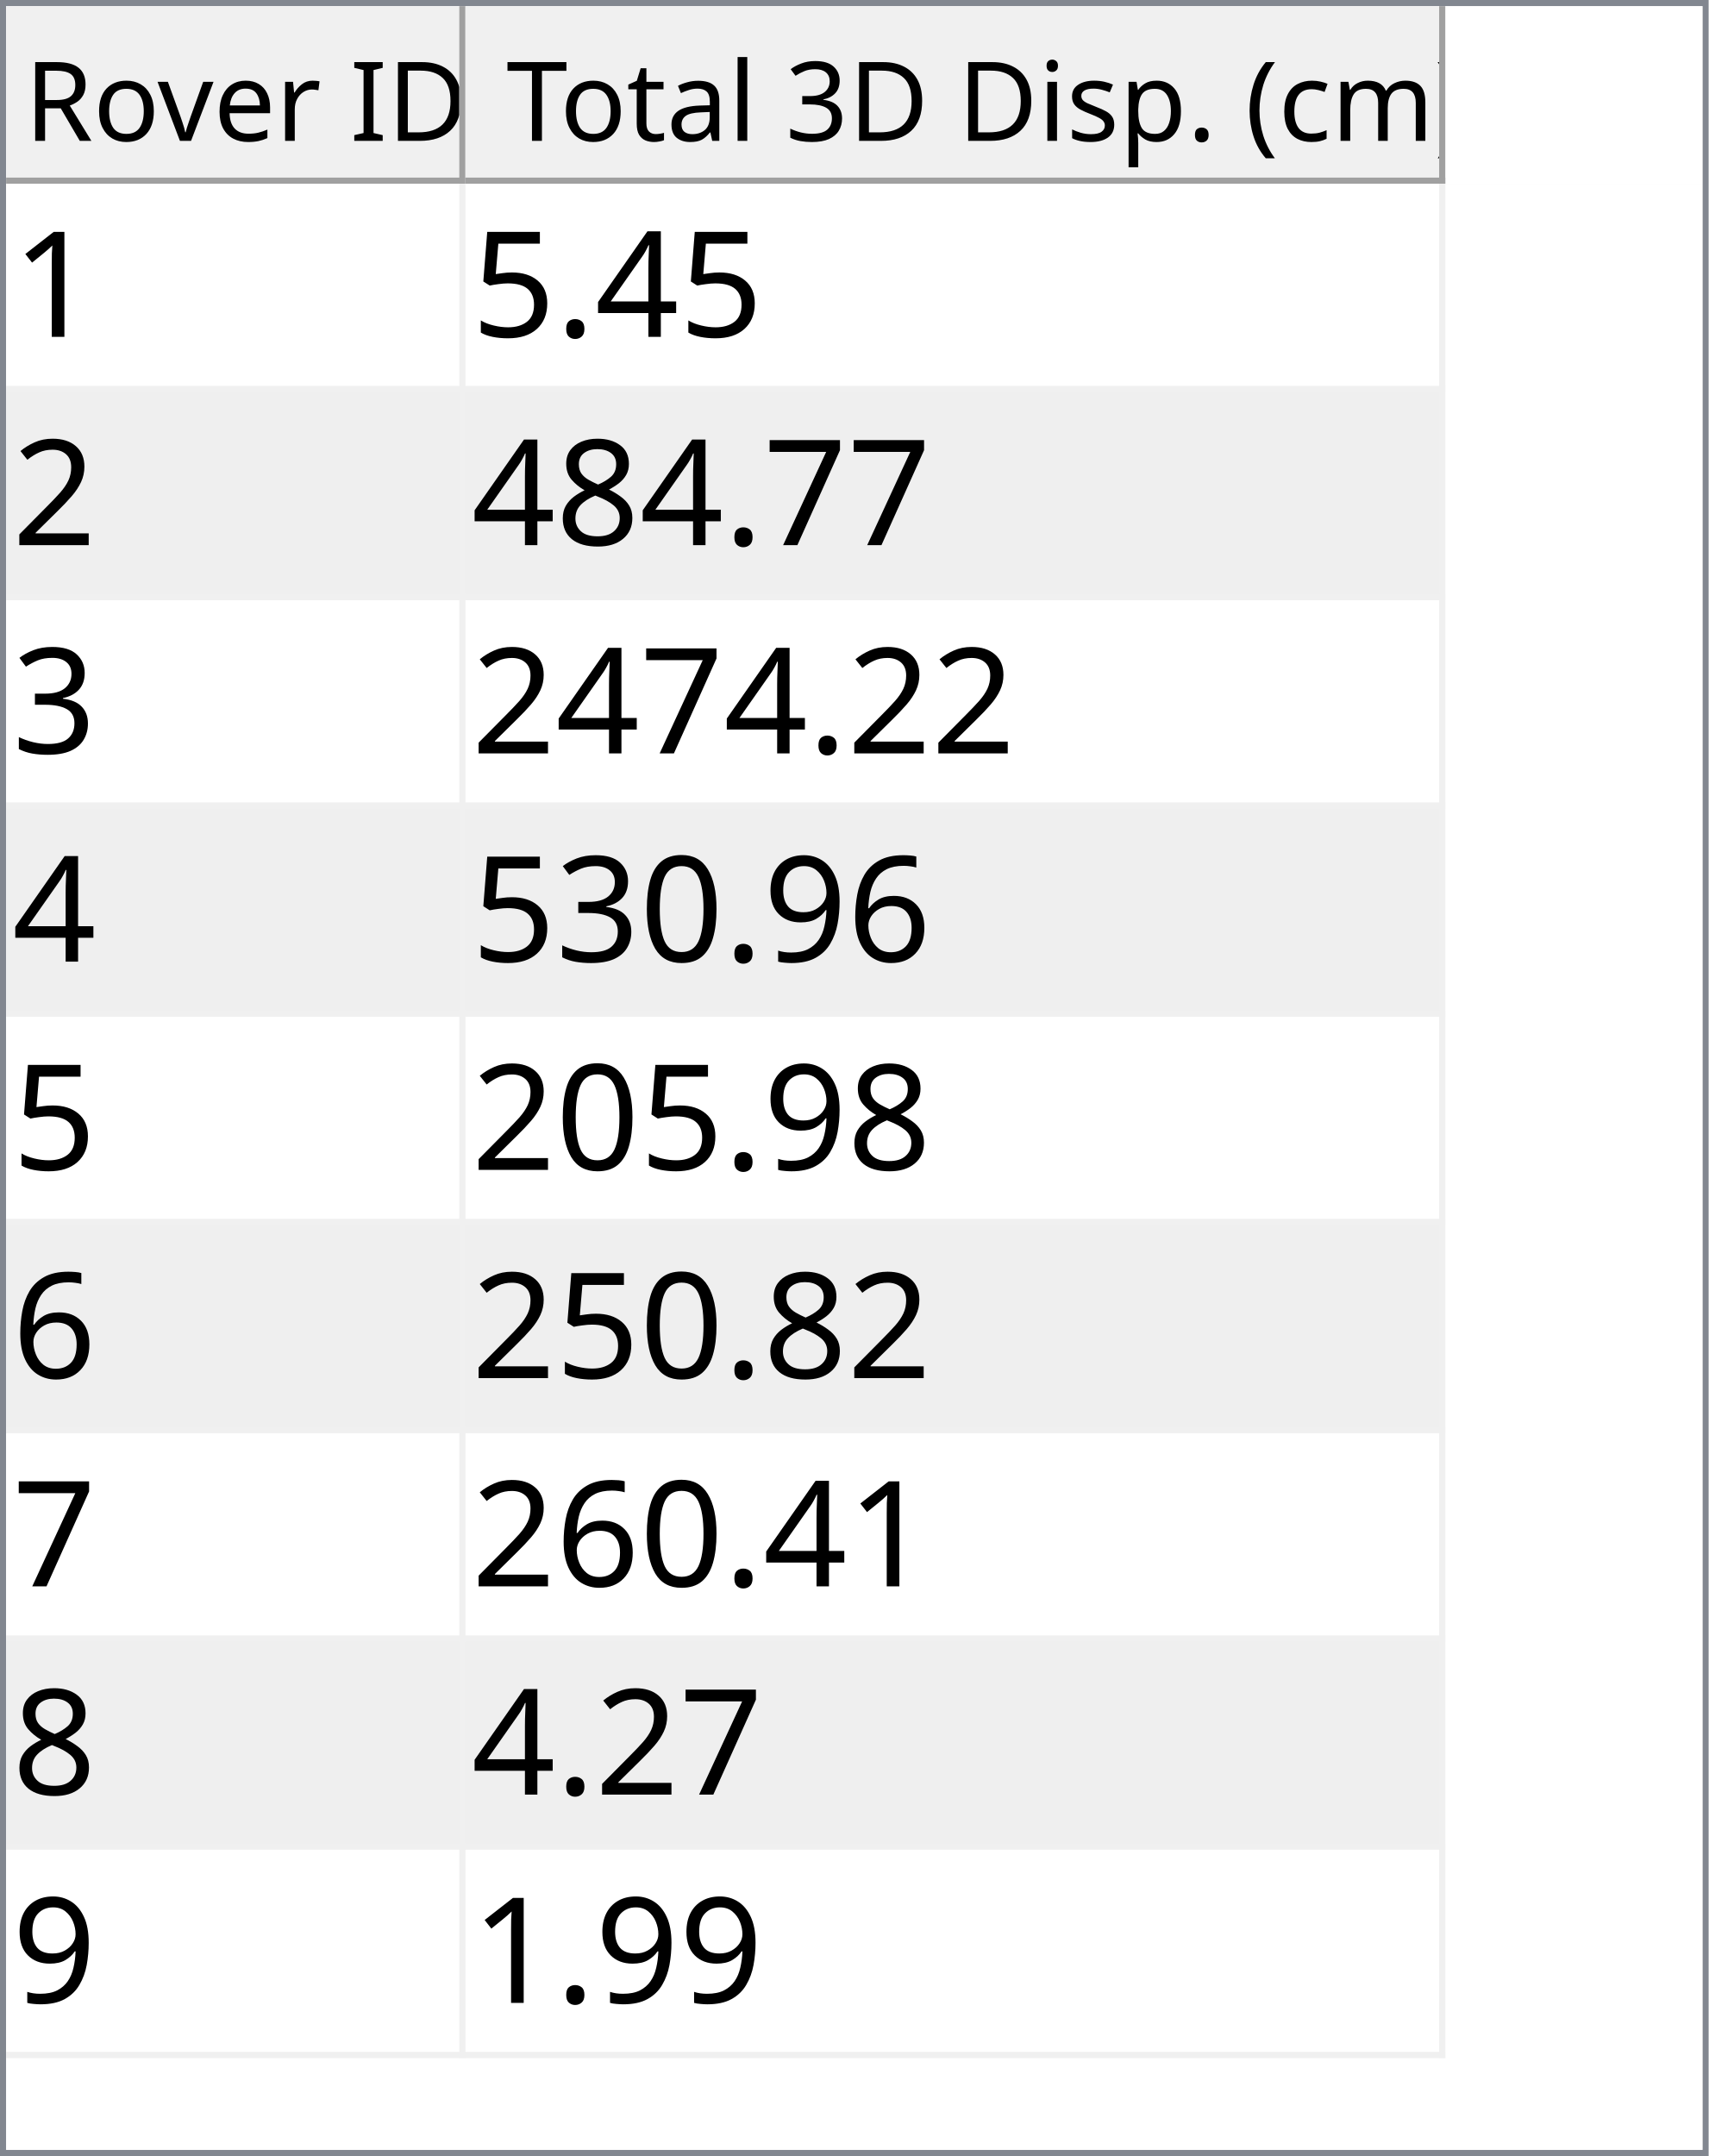
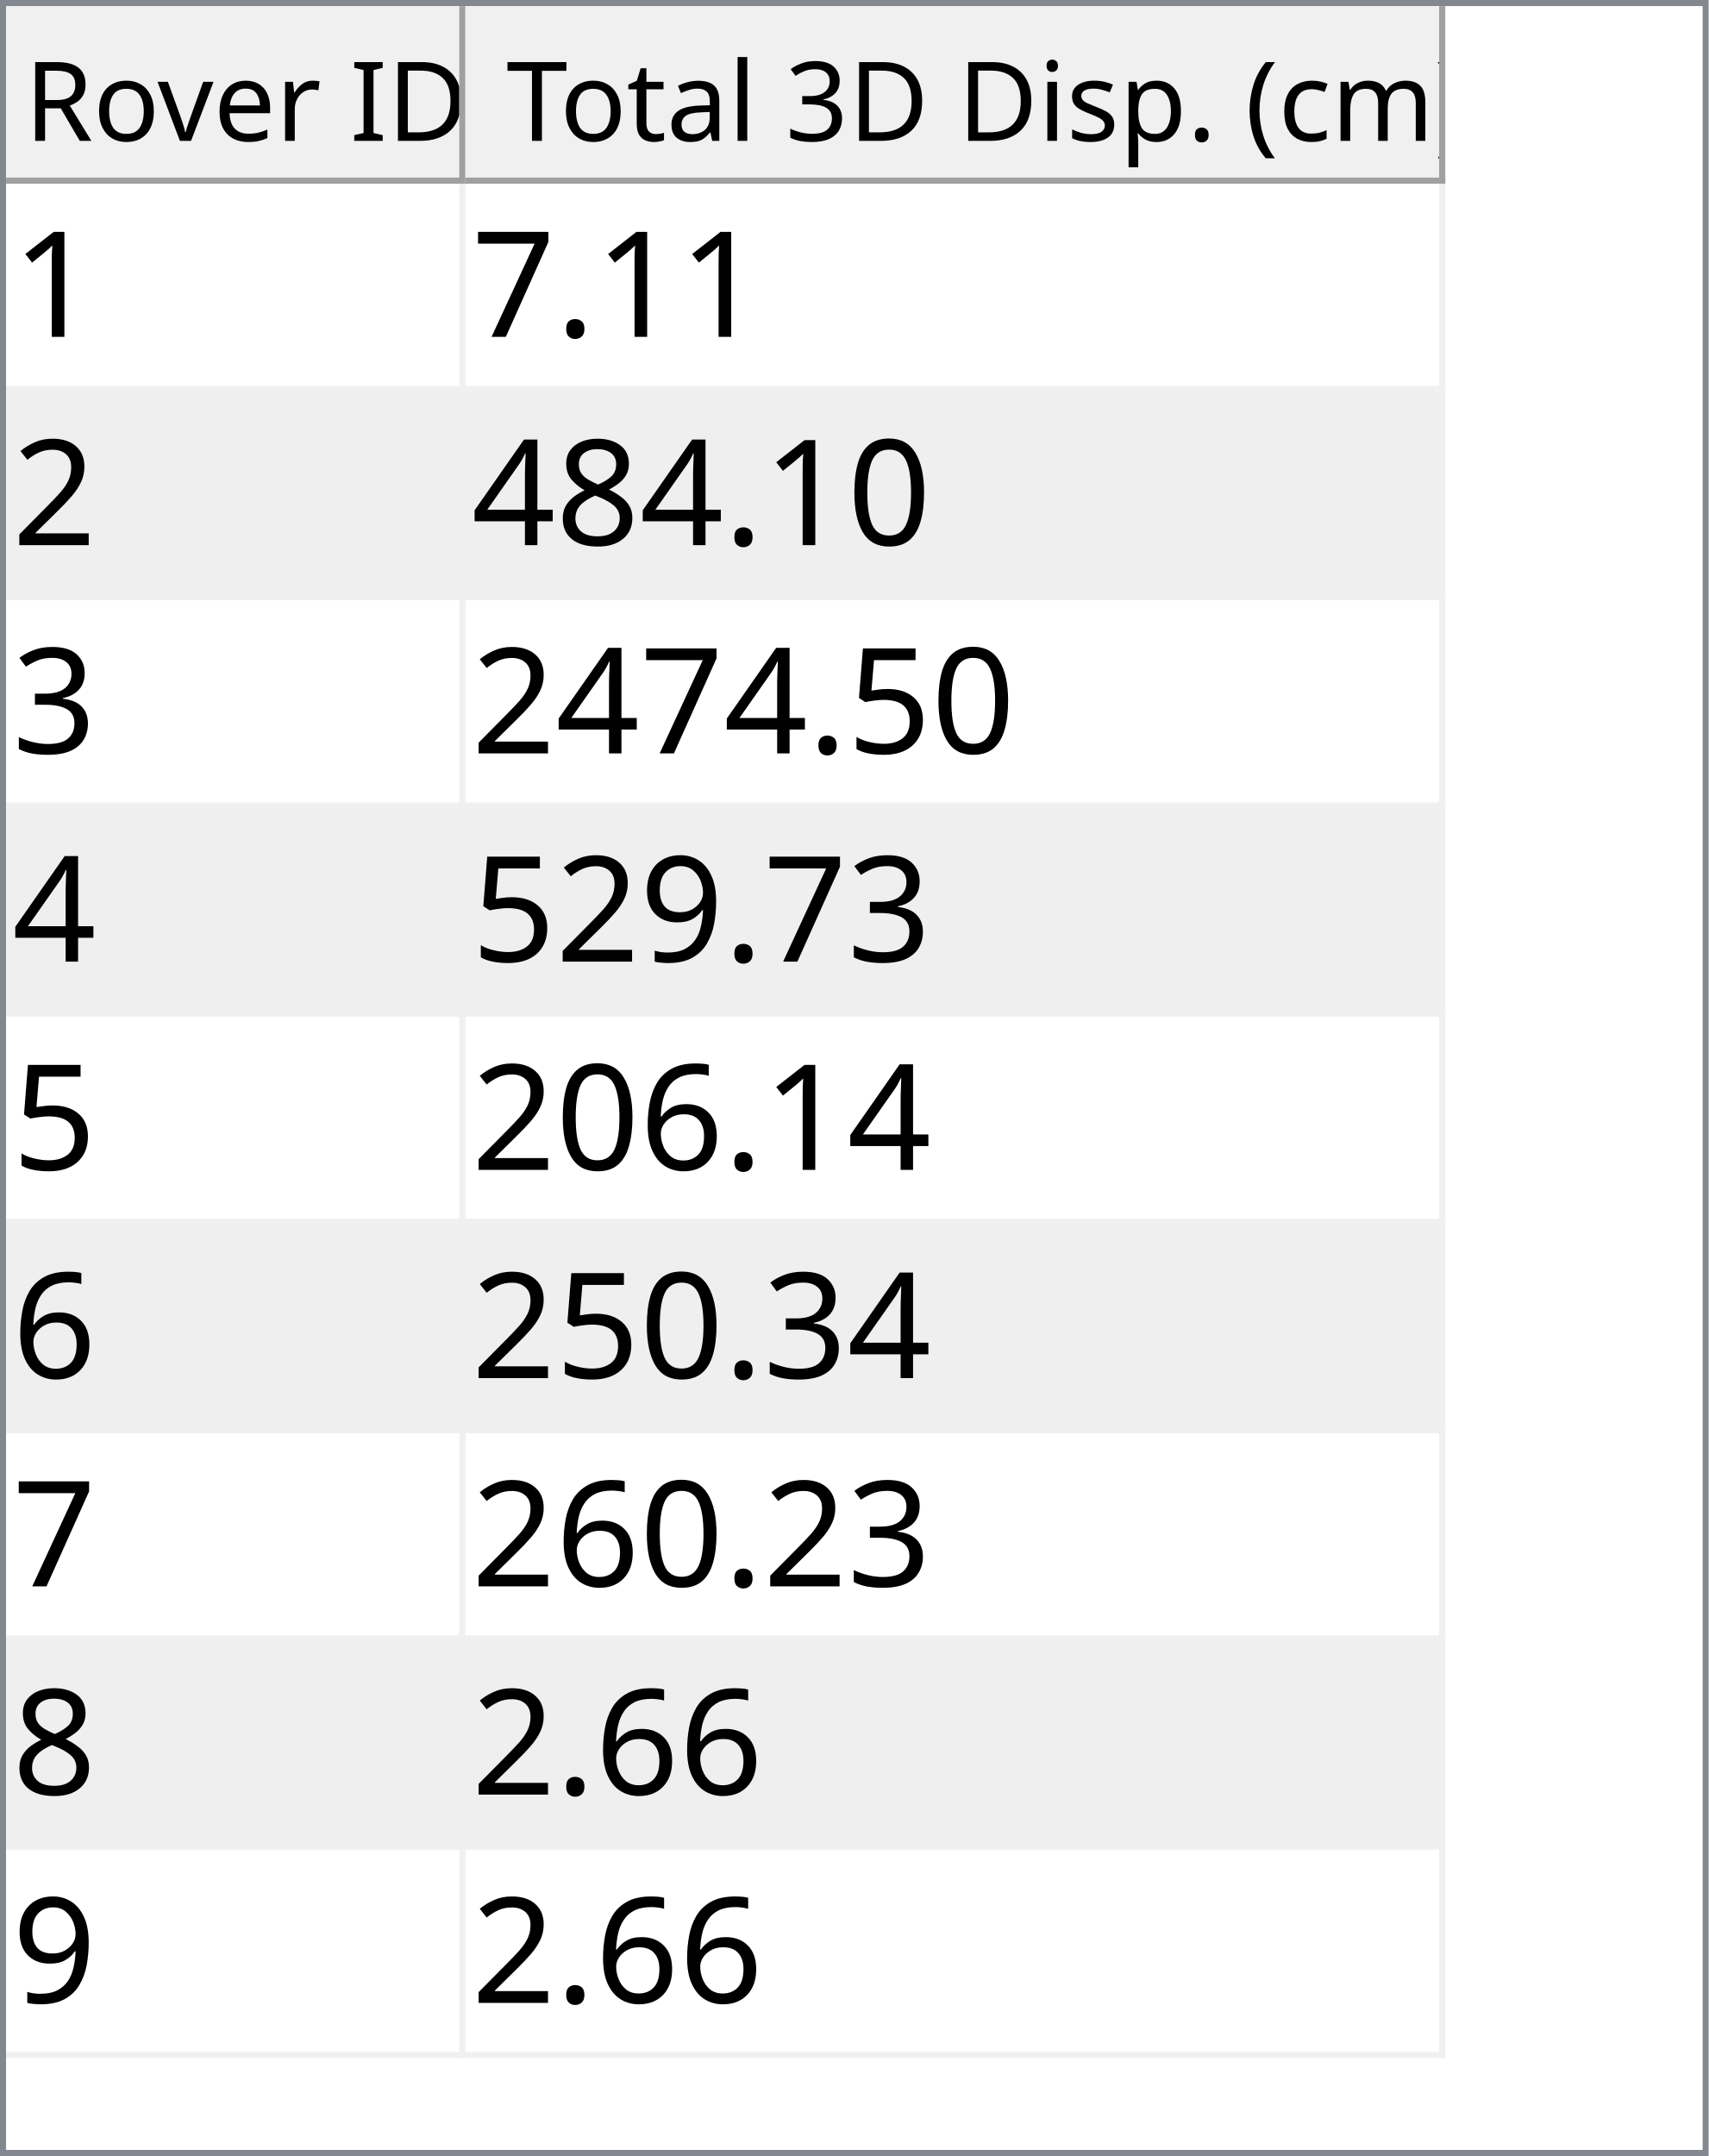
<svg xmlns="http://www.w3.org/2000/svg" style="fill-opacity:1; color-rendering:auto; color-interpolation:auto; text-rendering:auto; stroke:black; stroke-linecap:square; stroke-miterlimit:10; shape-rendering:auto; stroke-opacity:1; fill:black; stroke-dasharray:none; font-weight:normal; stroke-width:1; font-family:'Dialog'; font-style:normal; stroke-linejoin:miter; font-size:12px; stroke-dashoffset:0; image-rendering:auto;" width="279" height="352">
  <defs id="genericDefs" />
  <g>
    <defs id="defs1">
      <clipPath clipPathUnits="userSpaceOnUse" id="clipPath1">
        <path d="M0 0 L279 0 L279 352 L0 352 L0 0 Z" />
      </clipPath>
      <clipPath clipPathUnits="userSpaceOnUse" id="clipPath2">
        <path d="M0 0 L0 352 L279 352 L279 0 Z" />
      </clipPath>
      <clipPath clipPathUnits="userSpaceOnUse" id="clipPath3">
        <path d="M0 0 L0 29 L277 29 L277 0 Z" />
      </clipPath>
      <clipPath clipPathUnits="userSpaceOnUse" id="clipPath4">
        <path d="M0 0 L0 29 L75 29 L75 0 Z" />
      </clipPath>
      <clipPath clipPathUnits="userSpaceOnUse" id="clipPath5">
        <path d="M1 1 L1 28 L74 28 L74 1 Z" />
      </clipPath>
      <clipPath clipPathUnits="userSpaceOnUse" id="clipPath6">
        <path d="M0 0 L0 27 L73 27 L73 0 Z" />
      </clipPath>
      <clipPath clipPathUnits="userSpaceOnUse" id="clipPath7">
        <path d="M-0.5 -0.5 L-0.5 28.5 L74.5 28.5 L74.5 -0.5 Z" />
      </clipPath>
      <clipPath clipPathUnits="userSpaceOnUse" id="clipPath8">
        <path d="M0 0 L0 29 L160 29 L160 0 Z" />
      </clipPath>
      <clipPath clipPathUnits="userSpaceOnUse" id="clipPath9">
        <path d="M1 1 L1 28 L159 28 L159 1 Z" />
      </clipPath>
      <clipPath clipPathUnits="userSpaceOnUse" id="clipPath10">
        <path d="M0 0 L0 27 L158 27 L158 0 Z" />
      </clipPath>
      <clipPath clipPathUnits="userSpaceOnUse" id="clipPath11">
        <path d="M-0.5 -0.5 L-0.5 28.5 L159.5 28.5 L159.5 -0.5 Z" />
      </clipPath>
      <clipPath clipPathUnits="userSpaceOnUse" id="clipPath12">
        <path d="M0 0 L0 321 L277 321 L277 0 Z" />
      </clipPath>
      <clipPath clipPathUnits="userSpaceOnUse" id="clipPath13">
        <path d="M0 0 L0 306 L235 306 L235 0 Z" />
      </clipPath>
      <clipPath clipPathUnits="userSpaceOnUse" id="clipPath14">
        <path d="M-0.5 -0.5 L-0.5 305.5 L234.5 305.5 L234.5 -0.5 Z" />
      </clipPath>
      <clipPath clipPathUnits="userSpaceOnUse" id="clipPath15">
        <path d="M0 0 L0 33 L74 33 L74 0 Z" />
      </clipPath>
      <clipPath clipPathUnits="userSpaceOnUse" id="clipPath16">
        <path d="M0 0 L0 33 L159 33 L159 0 Z" />
      </clipPath>
      <font horiz-adv-x="64.551" id="font1">
        <font-face ascent="107.91" descent="25.098" units-per-em="100" style="font-style:normal; font-family:Segoe UI; font-weight:normal;" />
        <missing-glyph horiz-adv-x="64.551" d="M8.109 0 L8.109 68.266 L56.453 68.266 L56.453 0 L8.109 0 ZM15.328 7.234 L49.219 7.234 L49.219 61.031 L15.328 61.031 L15.328 7.234 Z" />
        <glyph unicode="D" horiz-adv-x="70.117" d="M9.188 0 L9.188 70.016 L28.516 70.016 Q65.531 70.016 65.531 35.891 Q65.531 19.672 55.25 9.836 Q44.969 0 27.734 0 L9.188 0 ZM17.391 62.594 L17.391 7.422 L27.828 7.422 Q41.609 7.422 49.273 14.797 Q56.938 22.172 56.938 35.688 Q56.938 62.594 28.328 62.594 L17.391 62.594 Z" />
        <glyph unicode="I" horiz-adv-x="26.611" d="M17.391 0 L9.188 0 L9.188 70.016 L17.391 70.016 L17.391 0 Z" />
        <glyph unicode=" " horiz-adv-x="27.393" d="" />
        <glyph unicode="r" horiz-adv-x="34.766" d="M34.188 41.891 Q32.078 43.5 28.125 43.5 Q23 43.5 19.555 38.672 Q16.109 33.844 16.109 25.484 L16.109 0 L8.109 0 L8.109 50 L16.109 50 L16.109 39.703 L16.312 39.703 Q18.016 44.969 21.531 47.922 Q25.047 50.875 29.391 50.875 Q32.516 50.875 34.188 50.203 L34.188 41.891 Z" />
        <glyph unicode="e" horiz-adv-x="52.295" d="M48.297 23 L12.984 23 Q13.188 14.656 17.484 10.109 Q21.781 5.562 29.297 5.562 Q37.75 5.562 44.828 11.141 L44.828 3.609 Q38.234 -1.172 27.391 -1.172 Q16.797 -1.172 10.742 5.641 Q4.688 12.453 4.688 24.812 Q4.688 36.469 11.305 43.82 Q17.922 51.172 27.734 51.172 Q37.547 51.172 42.922 44.828 Q48.297 38.484 48.297 27.203 L48.297 23 ZM40.094 29.781 Q40.047 36.719 36.75 40.578 Q33.453 44.438 27.594 44.438 Q21.922 44.438 17.969 40.383 Q14.016 36.328 13.094 29.781 L40.094 29.781 Z" />
        <glyph unicode="v" horiz-adv-x="47.9" d="M47.406 50 L27.484 0 L19.625 0 L0.688 50 L9.469 50 L22.172 13.672 Q23.578 9.672 23.922 6.688 L24.125 6.688 Q24.609 10.453 25.688 13.484 L38.969 50 L47.406 50 Z" />
        <glyph unicode="o" horiz-adv-x="58.594" d="M29 -1.172 Q17.922 -1.172 11.305 5.836 Q4.688 12.844 4.688 24.422 Q4.688 37.016 11.57 44.094 Q18.453 51.172 30.172 51.172 Q41.359 51.172 47.633 44.289 Q53.906 37.406 53.906 25.203 Q53.906 13.234 47.141 6.031 Q40.375 -1.172 29 -1.172 ZM29.594 44.438 Q21.875 44.438 17.383 39.188 Q12.891 33.938 12.891 24.703 Q12.891 15.828 17.43 10.695 Q21.969 5.562 29.594 5.562 Q37.359 5.562 41.531 10.594 Q45.703 15.625 45.703 24.906 Q45.703 34.281 41.531 39.359 Q37.359 44.438 29.594 44.438 Z" />
        <glyph unicode="R" horiz-adv-x="59.814" d="M59.375 0 L49.609 0 L37.891 19.625 Q36.281 22.359 34.766 24.289 Q33.25 26.219 31.664 27.438 Q30.078 28.656 28.25 29.219 Q26.422 29.781 24.125 29.781 L17.391 29.781 L17.391 0 L9.188 0 L9.188 70.016 L30.078 70.016 Q34.672 70.016 38.555 68.867 Q42.438 67.719 45.289 65.375 Q48.141 63.031 49.758 59.547 Q51.375 56.062 51.375 51.375 Q51.375 47.703 50.273 44.656 Q49.172 41.609 47.148 39.211 Q45.125 36.812 42.266 35.133 Q39.406 33.453 35.844 32.516 L35.844 32.328 Q37.594 31.547 38.891 30.547 Q40.188 29.547 41.359 28.18 Q42.531 26.812 43.68 25.078 Q44.828 23.344 46.234 21.047 L59.375 0 ZM17.391 62.594 L17.391 37.203 L28.516 37.203 Q31.594 37.203 34.203 38.133 Q36.812 39.062 38.719 40.797 Q40.625 42.531 41.703 45.047 Q42.781 47.562 42.781 50.688 Q42.781 56.297 39.141 59.445 Q35.5 62.594 28.609 62.594 L17.391 62.594 Z" />
        <glyph unicode=")" horiz-adv-x="30.176" d="M8.297 -15.922 L1.172 -15.922 Q16.406 2.344 16.406 26.812 Q16.406 51.469 1.078 70.016 L8.297 70.016 Q23.531 52.156 23.531 26.703 Q23.531 1.375 8.297 -15.922 Z" />
        <glyph unicode="m" horiz-adv-x="86.133" d="M79.109 0 L71.094 0 L71.094 28.719 Q71.094 37.016 68.531 40.727 Q65.969 44.438 59.906 44.438 Q54.781 44.438 51.195 39.75 Q47.609 35.062 47.609 28.516 L47.609 0 L39.594 0 L39.594 29.688 Q39.594 44.438 28.219 44.438 Q22.953 44.438 19.531 40.016 Q16.109 35.594 16.109 28.516 L16.109 0 L8.109 0 L8.109 50 L16.109 50 L16.109 42.094 L16.312 42.094 Q21.625 51.172 31.844 51.172 Q36.969 51.172 40.773 48.312 Q44.578 45.453 46 40.828 Q51.562 51.172 62.594 51.172 Q79.109 51.172 79.109 30.812 L79.109 0 Z" />
        <glyph unicode="c" horiz-adv-x="46.191" d="M42.188 2.297 Q36.422 -1.172 28.516 -1.172 Q17.828 -1.172 11.258 5.789 Q4.688 12.75 4.688 23.828 Q4.688 36.188 11.766 43.68 Q18.844 51.172 30.672 51.172 Q37.25 51.172 42.281 48.734 L42.281 40.531 Q36.719 44.438 30.375 44.438 Q22.703 44.438 17.797 38.945 Q12.891 33.453 12.891 24.516 Q12.891 15.719 17.508 10.641 Q22.125 5.562 29.891 5.562 Q36.422 5.562 42.188 9.906 L42.188 2.297 Z" />
        <glyph unicode="(" horiz-adv-x="30.176" d="M29.109 -15.922 L21.969 -15.922 Q6.844 1.375 6.844 26.703 Q6.844 52.156 21.969 70.016 L29.203 70.016 Q13.875 51.469 13.875 26.812 Q13.875 2.344 29.109 -15.922 Z" />
        <glyph unicode="." horiz-adv-x="21.68" d="M10.891 -1.078 Q8.641 -1.078 7.055 0.539 Q5.469 2.156 5.469 4.391 Q5.469 6.641 7.055 8.273 Q8.641 9.906 10.891 9.906 Q13.188 9.906 14.797 8.273 Q16.406 6.641 16.406 4.391 Q16.406 2.156 14.797 0.539 Q13.188 -1.078 10.891 -1.078 Z" />
        <glyph unicode="p" horiz-adv-x="58.789" d="M16.312 7.234 L16.109 7.234 L16.109 -23 L8.109 -23 L8.109 50 L16.109 50 L16.109 41.219 L16.312 41.219 Q22.219 51.172 33.594 51.172 Q43.266 51.172 48.688 44.461 Q54.109 37.75 54.109 26.469 Q54.109 13.922 48 6.375 Q41.891 -1.172 31.297 -1.172 Q21.578 -1.172 16.312 7.234 ZM16.109 27.391 L16.109 20.406 Q16.109 14.203 20.141 9.883 Q24.172 5.562 30.375 5.562 Q37.641 5.562 41.773 11.133 Q45.906 16.703 45.906 26.609 Q45.906 34.969 42.047 39.703 Q38.188 44.438 31.594 44.438 Q24.609 44.438 20.359 39.578 Q16.109 34.719 16.109 27.391 Z" />
        <glyph unicode="s" horiz-adv-x="42.432" d="M5.078 1.812 L5.078 10.406 Q11.625 5.562 19.484 5.562 Q30.031 5.562 30.031 12.594 Q30.031 14.594 29.125 15.992 Q28.219 17.391 26.68 18.461 Q25.141 19.531 23.07 20.383 Q21 21.234 18.609 22.172 Q15.281 23.484 12.766 24.828 Q10.25 26.172 8.57 27.859 Q6.891 29.547 6.031 31.695 Q5.172 33.844 5.172 36.719 Q5.172 40.234 6.789 42.945 Q8.406 45.656 11.086 47.484 Q13.766 49.312 17.211 50.242 Q20.656 51.172 24.312 51.172 Q30.812 51.172 35.938 48.922 L35.938 40.828 Q30.422 44.438 23.25 44.438 Q21 44.438 19.195 43.922 Q17.391 43.406 16.094 42.477 Q14.797 41.547 14.086 40.258 Q13.375 38.969 13.375 37.406 Q13.375 35.453 14.086 34.133 Q14.797 32.812 16.164 31.789 Q17.531 30.766 19.484 29.938 Q21.438 29.109 23.922 28.125 Q27.25 26.859 29.883 25.516 Q32.516 24.172 34.375 22.484 Q36.234 20.797 37.234 18.602 Q38.234 16.406 38.234 13.375 Q38.234 9.672 36.602 6.938 Q34.969 4.203 32.234 2.398 Q29.5 0.594 25.93 -0.289 Q22.359 -1.172 18.453 -1.172 Q10.75 -1.172 5.078 1.812 Z" />
        <glyph unicode="i" horiz-adv-x="24.219" d="M12.203 62.703 Q10.062 62.703 8.547 64.164 Q7.031 65.625 7.031 67.875 Q7.031 70.125 8.547 71.609 Q10.062 73.094 12.203 73.094 Q14.406 73.094 15.945 71.609 Q17.484 70.125 17.484 67.875 Q17.484 65.719 15.945 64.211 Q14.406 62.703 12.203 62.703 ZM16.109 0 L8.109 0 L8.109 50 L16.109 50 L16.109 0 Z" />
        <glyph unicode="3" horiz-adv-x="53.906" d="M46.531 19.828 Q46.531 15.094 44.75 11.211 Q42.969 7.328 39.719 4.57 Q36.469 1.812 31.93 0.297 Q27.391 -1.219 21.922 -1.219 Q11.922 -1.219 6 2.594 L6 11.188 Q13.094 5.609 22.219 5.609 Q25.875 5.609 28.828 6.539 Q31.781 7.469 33.906 9.227 Q36.031 10.984 37.18 13.477 Q38.328 15.969 38.328 19.094 Q38.328 32.812 18.797 32.812 L12.984 32.812 L12.984 39.594 L18.5 39.594 Q35.797 39.594 35.797 52.484 Q35.797 64.406 22.609 64.406 Q15.188 64.406 8.688 59.422 L8.688 67.188 Q15.375 71.188 24.609 71.188 Q29 71.188 32.57 69.969 Q36.141 68.75 38.68 66.555 Q41.219 64.359 42.609 61.281 Q44 58.203 44 54.5 Q44 40.672 30.031 36.719 L30.031 36.531 Q33.594 36.141 36.625 34.797 Q39.656 33.453 41.852 31.305 Q44.047 29.156 45.289 26.25 Q46.531 23.344 46.531 19.828 Z" />
        <glyph unicode="l" horiz-adv-x="24.219" d="M16.109 0 L8.109 0 L8.109 74.031 L16.109 74.031 L16.109 0 Z" />
        <glyph unicode="a" horiz-adv-x="50.879" d="M43.891 0 L35.891 0 L35.891 7.812 L35.688 7.812 Q30.469 -1.172 20.312 -1.172 Q12.844 -1.172 8.617 2.781 Q4.391 6.734 4.391 13.281 Q4.391 27.297 20.906 29.594 L35.891 31.688 Q35.891 44.438 25.594 44.438 Q16.547 44.438 9.281 38.281 L9.281 46.484 Q16.656 51.172 26.266 51.172 Q43.891 51.172 43.891 32.516 L43.891 0 ZM35.891 25.297 L23.828 23.641 Q18.266 22.859 15.43 20.875 Q12.594 18.891 12.594 13.875 Q12.594 10.203 15.211 7.883 Q17.828 5.562 22.172 5.562 Q28.125 5.562 32.008 9.742 Q35.891 13.922 35.891 20.312 L35.891 25.297 Z" />
        <glyph unicode="t" horiz-adv-x="33.887" d="M31.297 0.484 Q28.469 -1.078 23.828 -1.078 Q10.688 -1.078 10.688 13.578 L10.688 43.172 L2.094 43.172 L2.094 50 L10.688 50 L10.688 62.203 L18.703 64.797 L18.703 50 L31.297 50 L31.297 43.172 L18.703 43.172 L18.703 14.984 Q18.703 9.969 20.414 7.82 Q22.125 5.672 26.078 5.672 Q29.109 5.672 31.297 7.328 L31.297 0.484 Z" />
        <glyph unicode="T" horiz-adv-x="52.393" d="M50.594 62.594 L30.375 62.594 L30.375 0 L22.172 0 L22.172 62.594 L2 62.594 L2 70.016 L50.594 70.016 L50.594 62.594 Z" />
      </font>
      <font horiz-adv-x="75.0" id="font2">
        <font-face ascent="100.537" descent="21.973" units-per-em="100" style="font-style:normal; font-family:sans-serif; font-weight:normal;" />
        <missing-glyph horiz-adv-x="75.0" d="M12.5 0 L12.5 62.5 L62.5 62.5 L62.5 0 L12.5 0 ZM14.062 1.562 L60.938 1.562 L60.938 60.938 L14.062 60.938 L14.062 1.562 Z" />
        <glyph unicode="1" horiz-adv-x="55.615" d="M37.25 0 L28.469 0 L28.469 56 Q25.297 52.984 20.141 49.953 Q14.984 46.922 10.891 45.406 L10.891 53.906 Q18.266 57.375 23.781 62.305 Q29.297 67.234 31.594 71.875 L37.25 71.875 L37.25 0 Z" />
+         <glyph unicode="." horiz-adv-x="27.783" d="M9.078 0 L9.078 10.016 L19.094 10.016 L19.094 0 L9.078 0 Z" />
+         <glyph unicode="7" horiz-adv-x="55.615" d="M4.734 62.203 L4.734 70.656 L51.078 70.656 L51.078 63.812 Q44.234 56.547 37.523 44.484 Q30.812 32.422 27.156 19.672 Q24.516 10.688 23.781 0 L14.75 0 Q14.891 8.453 18.062 20.414 Q21.234 32.375 27.172 43.484 Q33.109 54.594 39.797 62.203 L4.734 62.203 Z" />
+         <glyph unicode="2" horiz-adv-x="55.615" d="M50.344 8.453 L50.344 0 L3.031 0 Q2.938 3.172 4.047 6.109 Q5.859 10.938 9.836 15.625 Q13.812 20.312 21.344 26.469 Q33.016 36.031 37.117 41.625 Q41.219 47.219 41.219 52.203 Q41.219 57.422 37.477 61.008 Q33.734 64.594 27.734 64.594 Q21.391 64.594 17.578 60.789 Q13.766 56.984 13.719 50.25 L4.688 51.172 Q5.609 61.281 11.664 66.578 Q17.719 71.875 27.938 71.875 Q38.234 71.875 44.242 66.164 Q50.25 60.453 50.25 52 Q50.25 47.703 48.492 43.555 Q46.734 39.406 42.656 34.812 Q38.578 30.219 29.109 22.219 Q21.188 15.578 18.945 13.211 Q16.703 10.844 15.234 8.453 L50.344 8.453 Z" />
+         <glyph unicode="0" horiz-adv-x="55.615" d="M4.156 35.297 Q4.156 48 6.766 55.742 Q9.375 63.484 14.523 67.68 Q19.672 71.875 27.484 71.875 Q33.25 71.875 37.594 69.555 Q41.938 67.234 44.773 62.867 Q47.609 58.5 49.219 52.227 Q50.828 45.953 50.828 35.297 Q50.828 22.703 48.242 14.969 Q45.656 7.234 40.508 3.008 Q35.359 -1.219 27.484 -1.219 Q17.141 -1.219 11.234 6.203 Q4.156 15.141 4.156 35.297 ZM13.188 35.297 Q13.188 17.672 17.312 11.836 Q21.438 6 27.484 6 Q33.547 6 37.672 11.859 Q41.797 17.719 41.797 35.297 Q41.797 52.984 37.672 58.789 Q33.547 64.594 27.391 64.594 Q21.344 64.594 17.719 59.469 Q13.188 52.938 13.188 35.297 Z" />
+         <glyph unicode="8" horiz-adv-x="55.615" d="M17.672 38.812 Q12.203 40.828 9.57 44.539 Q6.938 48.25 6.938 53.422 Q6.938 61.234 12.555 66.555 Q18.172 71.875 27.484 71.875 Q36.859 71.875 42.578 66.43 Q48.297 60.984 48.297 53.172 Q48.297 48.188 45.68 44.508 Q43.062 40.828 37.75 38.812 Q44.344 36.672 47.781 31.883 Q51.219 27.094 51.219 20.453 Q51.219 11.281 44.727 5.031 Q38.234 -1.219 27.641 -1.219 Q17.047 -1.219 10.547 5.055 Q4.047 11.328 4.047 20.703 Q4.047 27.688 7.594 32.398 Q11.141 37.109 17.672 38.812 ZM15.922 53.719 Q15.922 48.641 19.195 45.414 Q22.469 42.188 27.688 42.188 Q32.766 42.188 36.016 45.383 Q39.266 48.578 39.266 53.219 Q39.266 58.062 35.914 61.359 Q32.562 64.656 27.594 64.656 Q22.562 64.656 19.242 61.43 Q15.922 58.203 15.922 53.719 ZM13.094 20.656 Q13.094 16.891 14.875 13.375 Q16.656 9.859 20.172 7.93 Q23.688 6 27.734 6 Q34.031 6 38.133 10.055 Q42.234 14.109 42.234 20.359 Q42.234 26.703 38.016 30.859 Q33.797 35.016 27.438 35.016 Q21.234 35.016 17.164 30.914 Q13.094 26.812 13.094 20.656 Z" />
        <glyph unicode="4" horiz-adv-x="55.615" d="M32.328 0 L32.328 17.141 L1.266 17.141 L1.266 25.203 L33.938 71.578 L41.109 71.578 L41.109 25.203 L50.781 25.203 L50.781 17.141 L41.109 17.141 L41.109 0 L32.328 0 ZM32.328 25.203 L32.328 57.469 L9.906 25.203 L32.328 25.203 Z" />
-         <glyph unicode="." horiz-adv-x="27.783" d="M9.078 0 L9.078 10.016 L19.094 10.016 L19.094 0 L9.078 0 Z" />
+         <glyph unicode="3" horiz-adv-x="55.615" d="M4.203 18.891 L12.984 20.062 Q14.5 12.594 18.141 9.297 Q21.781 6 27 6 Q33.203 6 37.477 10.297 Q41.75 14.594 41.75 20.953 Q41.75 27 37.797 30.93 Q33.844 34.859 27.734 34.859 Q25.25 34.859 21.531 33.891 L22.516 41.609 Q23.391 41.5 23.922 41.5 Q29.547 41.5 34.039 44.43 Q38.531 47.359 38.531 53.469 Q38.531 58.297 35.258 61.477 Q31.984 64.656 26.812 64.656 Q21.688 64.656 18.266 61.43 Q14.844 58.203 13.875 51.766 L5.078 53.328 Q6.688 62.156 12.398 67.016 Q18.109 71.875 26.609 71.875 Q32.469 71.875 37.398 69.359 Q42.328 66.844 44.945 62.5 Q47.562 58.156 47.562 53.266 Q47.562 48.641 45.07 44.828 Q42.578 41.016 37.703 38.766 Q44.047 37.312 47.562 32.695 Q51.078 28.078 51.078 21.141 Q51.078 11.766 44.242 5.25 Q37.406 -1.266 26.953 -1.266 Q17.531 -1.266 11.305 4.352 Q5.078 9.969 4.203 18.891 Z" />
        <glyph unicode="5" horiz-adv-x="55.615" d="M4.156 18.75 L13.375 19.531 Q14.406 12.797 18.141 9.398 Q21.875 6 27.156 6 Q33.5 6 37.891 10.789 Q42.281 15.578 42.281 23.484 Q42.281 31 38.062 35.352 Q33.844 39.703 27 39.703 Q22.75 39.703 19.336 37.773 Q15.922 35.844 13.969 32.766 L5.719 33.844 L12.641 70.609 L48.25 70.609 L48.25 62.203 L19.672 62.203 L15.828 42.969 Q22.266 47.469 29.344 47.469 Q38.719 47.469 45.164 40.969 Q51.609 34.469 51.609 24.266 Q51.609 14.547 45.953 7.469 Q39.062 -1.219 27.156 -1.219 Q17.391 -1.219 11.211 4.25 Q5.031 9.719 4.156 18.75 Z" />
-         <glyph unicode="2" horiz-adv-x="55.615" d="M50.344 8.453 L50.344 0 L3.031 0 Q2.938 3.172 4.047 6.109 Q5.859 10.938 9.836 15.625 Q13.812 20.312 21.344 26.469 Q33.016 36.031 37.117 41.625 Q41.219 47.219 41.219 52.203 Q41.219 57.422 37.477 61.008 Q33.734 64.594 27.734 64.594 Q21.391 64.594 17.578 60.789 Q13.766 56.984 13.719 50.25 L4.688 51.172 Q5.609 61.281 11.664 66.578 Q17.719 71.875 27.938 71.875 Q38.234 71.875 44.242 66.164 Q50.25 60.453 50.25 52 Q50.25 47.703 48.492 43.555 Q46.734 39.406 42.656 34.812 Q38.578 30.219 29.109 22.219 Q21.188 15.578 18.945 13.211 Q16.703 10.844 15.234 8.453 L50.344 8.453 Z" />
-         <glyph unicode="7" horiz-adv-x="55.615" d="M4.734 62.203 L4.734 70.656 L51.078 70.656 L51.078 63.812 Q44.234 56.547 37.523 44.484 Q30.812 32.422 27.156 19.672 Q24.516 10.688 23.781 0 L14.75 0 Q14.891 8.453 18.062 20.414 Q21.234 32.375 27.172 43.484 Q33.109 54.594 39.797 62.203 L4.734 62.203 Z" />
-         <glyph unicode="8" horiz-adv-x="55.615" d="M17.672 38.812 Q12.203 40.828 9.57 44.539 Q6.938 48.25 6.938 53.422 Q6.938 61.234 12.555 66.555 Q18.172 71.875 27.484 71.875 Q36.859 71.875 42.578 66.43 Q48.297 60.984 48.297 53.172 Q48.297 48.188 45.68 44.508 Q43.062 40.828 37.75 38.812 Q44.344 36.672 47.781 31.883 Q51.219 27.094 51.219 20.453 Q51.219 11.281 44.727 5.031 Q38.234 -1.219 27.641 -1.219 Q17.047 -1.219 10.547 5.055 Q4.047 11.328 4.047 20.703 Q4.047 27.688 7.594 32.398 Q11.141 37.109 17.672 38.812 ZM15.922 53.719 Q15.922 48.641 19.195 45.414 Q22.469 42.188 27.688 42.188 Q32.766 42.188 36.016 45.383 Q39.266 48.578 39.266 53.219 Q39.266 58.062 35.914 61.359 Q32.562 64.656 27.594 64.656 Q22.562 64.656 19.242 61.43 Q15.922 58.203 15.922 53.719 ZM13.094 20.656 Q13.094 16.891 14.875 13.375 Q16.656 9.859 20.172 7.93 Q23.688 6 27.734 6 Q34.031 6 38.133 10.055 Q42.234 14.109 42.234 20.359 Q42.234 26.703 38.016 30.859 Q33.797 35.016 27.438 35.016 Q21.234 35.016 17.164 30.914 Q13.094 26.812 13.094 20.656 Z" />
-         <glyph unicode="3" horiz-adv-x="55.615" d="M4.203 18.891 L12.984 20.062 Q14.5 12.594 18.141 9.297 Q21.781 6 27 6 Q33.203 6 37.477 10.297 Q41.75 14.594 41.75 20.953 Q41.75 27 37.797 30.93 Q33.844 34.859 27.734 34.859 Q25.25 34.859 21.531 33.891 L22.516 41.609 Q23.391 41.5 23.922 41.5 Q29.547 41.5 34.039 44.43 Q38.531 47.359 38.531 53.469 Q38.531 58.297 35.258 61.477 Q31.984 64.656 26.812 64.656 Q21.688 64.656 18.266 61.43 Q14.844 58.203 13.875 51.766 L5.078 53.328 Q6.688 62.156 12.398 67.016 Q18.109 71.875 26.609 71.875 Q32.469 71.875 37.398 69.359 Q42.328 66.844 44.945 62.5 Q47.562 58.156 47.562 53.266 Q47.562 48.641 45.07 44.828 Q42.578 41.016 37.703 38.766 Q44.047 37.312 47.562 32.695 Q51.078 28.078 51.078 21.141 Q51.078 11.766 44.242 5.25 Q37.406 -1.266 26.953 -1.266 Q17.531 -1.266 11.305 4.352 Q5.078 9.969 4.203 18.891 Z" />
+         <glyph unicode="9" horiz-adv-x="55.615" d="M5.469 16.547 L13.922 17.328 Q14.984 11.375 18.016 8.688 Q21.047 6 25.781 6 Q29.828 6 32.883 7.859 Q35.938 9.719 37.891 12.82 Q39.844 15.922 41.164 21.195 Q42.484 26.469 42.484 31.938 Q42.484 32.516 42.438 33.688 Q39.797 29.5 35.234 26.883 Q30.672 24.266 25.344 24.266 Q16.453 24.266 10.305 30.711 Q4.156 37.156 4.156 47.703 Q4.156 58.594 10.578 65.234 Q17 71.875 26.656 71.875 Q33.641 71.875 39.43 68.117 Q45.219 64.359 48.219 57.398 Q51.219 50.438 51.219 37.25 Q51.219 23.531 48.242 15.406 Q45.266 7.281 39.383 3.031 Q33.5 -1.219 25.594 -1.219 Q17.188 -1.219 11.867 3.445 Q6.547 8.109 5.469 16.547 ZM41.453 48.141 Q41.453 55.719 37.43 60.156 Q33.406 64.594 27.734 64.594 Q21.875 64.594 17.531 59.812 Q13.188 55.031 13.188 47.406 Q13.188 40.578 17.312 36.305 Q21.438 32.031 27.484 32.031 Q33.594 32.031 37.523 36.305 Q41.453 40.578 41.453 48.141 Z" />
        <glyph unicode="6" horiz-adv-x="55.615" d="M49.75 54.047 L41.016 53.375 Q39.844 58.547 37.703 60.891 Q34.125 64.656 28.906 64.656 Q24.703 64.656 21.531 62.312 Q17.391 59.281 14.992 53.469 Q12.594 47.656 12.5 36.922 Q15.672 41.75 20.266 44.094 Q24.859 46.438 29.891 46.438 Q38.672 46.438 44.852 39.969 Q51.031 33.5 51.031 23.25 Q51.031 16.5 48.125 10.719 Q45.219 4.938 40.141 1.859 Q35.062 -1.219 28.609 -1.219 Q17.625 -1.219 10.695 6.859 Q3.766 14.938 3.766 33.5 Q3.766 54.25 11.422 63.672 Q18.109 71.875 29.438 71.875 Q37.891 71.875 43.289 67.141 Q48.688 62.406 49.75 54.047 ZM13.875 23.188 Q13.875 18.656 15.797 14.508 Q17.719 10.359 21.188 8.18 Q24.656 6 28.469 6 Q34.031 6 38.039 10.492 Q42.047 14.984 42.047 22.703 Q42.047 30.125 38.086 34.398 Q34.125 38.672 28.125 38.672 Q22.172 38.672 18.023 34.398 Q13.875 30.125 13.875 23.188 Z" />
-         <glyph unicode="9" horiz-adv-x="55.615" d="M5.469 16.547 L13.922 17.328 Q14.984 11.375 18.016 8.688 Q21.047 6 25.781 6 Q29.828 6 32.883 7.859 Q35.938 9.719 37.891 12.82 Q39.844 15.922 41.164 21.195 Q42.484 26.469 42.484 31.938 Q42.484 32.516 42.438 33.688 Q39.797 29.5 35.234 26.883 Q30.672 24.266 25.344 24.266 Q16.453 24.266 10.305 30.711 Q4.156 37.156 4.156 47.703 Q4.156 58.594 10.578 65.234 Q17 71.875 26.656 71.875 Q33.641 71.875 39.43 68.117 Q45.219 64.359 48.219 57.398 Q51.219 50.438 51.219 37.25 Q51.219 23.531 48.242 15.406 Q45.266 7.281 39.383 3.031 Q33.5 -1.219 25.594 -1.219 Q17.188 -1.219 11.867 3.445 Q6.547 8.109 5.469 16.547 ZM41.453 48.141 Q41.453 55.719 37.43 60.156 Q33.406 64.594 27.734 64.594 Q21.875 64.594 17.531 59.812 Q13.188 55.031 13.188 47.406 Q13.188 40.578 17.312 36.305 Q21.438 32.031 27.484 32.031 Q33.594 32.031 37.523 36.305 Q41.453 40.578 41.453 48.141 Z" />
-         <glyph unicode="0" horiz-adv-x="55.615" d="M4.156 35.297 Q4.156 48 6.766 55.742 Q9.375 63.484 14.523 67.68 Q19.672 71.875 27.484 71.875 Q33.25 71.875 37.594 69.555 Q41.938 67.234 44.773 62.867 Q47.609 58.5 49.219 52.227 Q50.828 45.953 50.828 35.297 Q50.828 22.703 48.242 14.969 Q45.656 7.234 40.508 3.008 Q35.359 -1.219 27.484 -1.219 Q17.141 -1.219 11.234 6.203 Q4.156 15.141 4.156 35.297 ZM13.188 35.297 Q13.188 17.672 17.312 11.836 Q21.438 6 27.484 6 Q33.547 6 37.672 11.859 Q41.797 17.719 41.797 35.297 Q41.797 52.984 37.672 58.789 Q33.547 64.594 27.391 64.594 Q21.344 64.594 17.719 59.469 Q13.188 52.938 13.188 35.297 Z" />
      </font>
    </defs>
    <g style="fill:white; stroke:white;">
      <rect x="0" y="0" width="279" style="clip-path:url(#clipPath1); stroke:none;" height="352" />
    </g>
    <g style="fill:white; text-rendering:optimizeSpeed; color-rendering:optimizeSpeed; image-rendering:optimizeSpeed; shape-rendering:crispEdges; stroke:white; color-interpolation:sRGB;">
      <rect x="0" width="279" height="352" y="0" style="stroke:none;" />
      <path style="stroke:none;" d="M0 353 L279 353 L279 0 L0 0 Z" />
    </g>
    <g style="fill:rgb(240,240,240); font-size:18px; font-family:'Segoe UI'; stroke:rgb(240,240,240);">
      <rect x="0" y="0" width="279" style="clip-path:url(#clipPath2); stroke:none;" height="352" />
    </g>
    <g style="fill:rgb(130,135,144); font-size:18px; font-family:'Segoe UI'; stroke:rgb(130,135,144);">
      <path d="M0 0 L279 0 L279 352 L0 352 L0 0 ZM1 1 L278 1 L278 351 L1 351 L1 1 Z" style="fill-rule:evenodd; clip-path:url(#clipPath2); stroke:none;" />
    </g>
    <g style="fill:white; font-size:18px; font-family:'Segoe UI'; stroke:white;" transform="translate(1,1)">
      <rect x="0" y="0" width="277" style="clip-path:url(#clipPath3); stroke:none;" height="29" />
    </g>
    <g style="fill:rgb(240,240,240); font-size:18px; font-family:'Segoe UI'; stroke:rgb(240,240,240);" transform="translate(1,1)">
      <rect x="0" y="0" width="75" style="clip-path:url(#clipPath4); stroke:none;" height="29" />
    </g>
    <g style="font-family:'Segoe UI'; font-size:18px;" transform="translate(2,2)">
      <text x="2" xml:space="preserve" y="21" style="clip-path:url(#clipPath6); stroke:none;">Rover ID</text>
    </g>
    <g transform="translate(1.5,1.5)" style="fill:rgb(160,160,160); font-size:18px; font-family:'Segoe UI'; stroke:rgb(160,160,160); stroke-linejoin:bevel;">
      <line x1="74" x2="74" y1="0" style="fill:none; clip-path:url(#clipPath7);" y2="28" />
    </g>
    <g transform="matrix(1,0,0,1,1,1) translate(0.5,0.5)" style="fill:rgb(160,160,160); font-size:18px; font-family:'Segoe UI'; stroke:rgb(160,160,160); stroke-linejoin:bevel;">
      <line x1="0" x2="74" y1="28" style="fill:none; clip-path:url(#clipPath7);" y2="28" />
    </g>
    <g style="fill:rgb(240,240,240); font-size:18px; font-family:'Segoe UI'; stroke:rgb(240,240,240);" transform="translate(76,1)">
      <rect x="0" y="0" width="160" style="clip-path:url(#clipPath8); stroke:none;" height="29" />
    </g>
    <g style="font-family:'Segoe UI'; font-size:18px;" transform="translate(77,2)">
      <text x="1" xml:space="preserve" y="21" style="clip-path:url(#clipPath10); stroke:none;"> Total 3D Disp. (cm)</text>
    </g>
    <g transform="translate(76.5,1.5)" style="fill:rgb(160,160,160); font-size:18px; font-family:'Segoe UI'; stroke:rgb(160,160,160); stroke-linejoin:bevel;">
      <line x1="159" x2="159" y1="0" style="fill:none; clip-path:url(#clipPath11);" y2="28" />
    </g>
    <g transform="matrix(1,0,0,1,76,1) translate(0.5,0.5)" style="fill:rgb(160,160,160); font-size:18px; font-family:'Segoe UI'; stroke:rgb(160,160,160); stroke-linejoin:bevel;">
      <line x1="0" x2="159" y1="28" style="fill:none; clip-path:url(#clipPath11);" y2="28" />
    </g>
    <g style="fill:white; font-size:18px; font-family:'Segoe UI'; stroke:white;" transform="translate(1,30)">
      <rect x="0" y="0" width="277" style="clip-path:url(#clipPath12); stroke:none;" height="321" />
    </g>
    <g style="fill:rgb(240,240,240); font-size:24px; font-family:sans-serif; stroke:rgb(240,240,240);" transform="translate(1,30)">
      <rect x="0" y="0" width="235" style="clip-path:url(#clipPath13); stroke:none;" height="306" />
      <line transform="translate(0.5,0.5)" x1="0" x2="234" y1="33" style="clip-path:url(#clipPath14); fill:none; stroke-linejoin:bevel;" y2="33" />
    </g>
    <g transform="matrix(1,0,0,1,1,30) translate(0.5,0.5)" style="fill:rgb(240,240,240); font-size:24px; font-family:sans-serif; stroke:rgb(240,240,240); stroke-linejoin:bevel;">
      <line x1="0" x2="234" y1="67" style="fill:none; clip-path:url(#clipPath14);" y2="67" />
    </g>
    <g transform="matrix(1,0,0,1,1,30) translate(0.5,0.5)" style="fill:rgb(240,240,240); font-size:24px; font-family:sans-serif; stroke:rgb(240,240,240); stroke-linejoin:bevel;">
      <line x1="0" x2="234" y1="101" style="fill:none; clip-path:url(#clipPath14);" y2="101" />
    </g>
    <g transform="matrix(1,0,0,1,1,30) translate(0.5,0.5)" style="fill:rgb(240,240,240); font-size:24px; font-family:sans-serif; stroke:rgb(240,240,240); stroke-linejoin:bevel;">
      <line x1="0" x2="234" y1="135" style="fill:none; clip-path:url(#clipPath14);" y2="135" />
    </g>
    <g transform="matrix(1,0,0,1,1,30) translate(0.5,0.5)" style="fill:rgb(240,240,240); font-size:24px; font-family:sans-serif; stroke:rgb(240,240,240); stroke-linejoin:bevel;">
      <line x1="0" x2="234" y1="169" style="fill:none; clip-path:url(#clipPath14);" y2="169" />
    </g>
    <g transform="matrix(1,0,0,1,1,30) translate(0.5,0.5)" style="fill:rgb(240,240,240); font-size:24px; font-family:sans-serif; stroke:rgb(240,240,240); stroke-linejoin:bevel;">
      <line x1="0" x2="234" y1="203" style="fill:none; clip-path:url(#clipPath14);" y2="203" />
    </g>
    <g transform="matrix(1,0,0,1,1,30) translate(0.5,0.5)" style="fill:rgb(240,240,240); font-size:24px; font-family:sans-serif; stroke:rgb(240,240,240); stroke-linejoin:bevel;">
      <line x1="0" x2="234" y1="237" style="fill:none; clip-path:url(#clipPath14);" y2="237" />
    </g>
    <g transform="matrix(1,0,0,1,1,30) translate(0.5,0.5)" style="fill:rgb(240,240,240); font-size:24px; font-family:sans-serif; stroke:rgb(240,240,240); stroke-linejoin:bevel;">
      <line x1="0" x2="234" y1="271" style="fill:none; clip-path:url(#clipPath14);" y2="271" />
    </g>
    <g transform="matrix(1,0,0,1,1,30) translate(0.5,0.5)" style="fill:rgb(240,240,240); font-size:24px; font-family:sans-serif; stroke:rgb(240,240,240); stroke-linejoin:bevel;">
      <line x1="0" x2="234" y1="305" style="fill:none; clip-path:url(#clipPath14);" y2="305" />
    </g>
    <g transform="matrix(1,0,0,1,1,30) translate(0.5,0.5)" style="fill:rgb(240,240,240); font-size:24px; font-family:sans-serif; stroke:rgb(240,240,240); stroke-linejoin:bevel;">
      <line x1="74" x2="74" y1="0" style="fill:none; clip-path:url(#clipPath14);" y2="305" />
    </g>
    <g transform="matrix(1,0,0,1,1,30) translate(0.5,0.5)" style="fill:rgb(240,240,240); font-size:24px; font-family:sans-serif; stroke:rgb(240,240,240); stroke-linejoin:bevel;">
      <line x1="234" x2="234" y1="0" style="fill:none; clip-path:url(#clipPath14);" y2="305" />
    </g>
    <g style="fill:white; font-size:24px; font-family:sans-serif; stroke:white;" transform="matrix(1,0,0,1,1,30)">
      <rect x="0" y="0" width="74" style="clip-path:url(#clipPath15); stroke:none;" height="33" />
      <text x="1" y="25" style="fill:black; clip-path:url(#clipPath15); stroke:none;" xml:space="preserve">1</text>
    </g>
    <g style="fill:white; font-size:24px; font-family:sans-serif; stroke:white;" transform="matrix(1,0,0,1,1,30) translate(75,0)">
      <rect x="0" y="0" width="159" style="clip-path:url(#clipPath16); stroke:none;" height="33" />
-       <text x="1" y="25" style="fill:black; clip-path:url(#clipPath16); stroke:none;" xml:space="preserve">5.45</text>
+       <text x="1" y="25" style="fill:black; clip-path:url(#clipPath16); stroke:none;" xml:space="preserve">7.11</text>
    </g>
    <g style="fill:rgb(239,239,239); font-size:24px; font-family:sans-serif; stroke:rgb(239,239,239);" transform="matrix(1,0,0,1,1,30) translate(0,34)">
      <rect x="0" y="0" width="74" style="clip-path:url(#clipPath15); stroke:none;" height="33" />
      <text x="1" y="25" style="fill:black; clip-path:url(#clipPath15); stroke:none;" xml:space="preserve">2</text>
    </g>
    <g style="fill:rgb(239,239,239); font-size:24px; font-family:sans-serif; stroke:rgb(239,239,239);" transform="matrix(1,0,0,1,1,30) translate(75,34)">
      <rect x="0" y="0" width="159" style="clip-path:url(#clipPath16); stroke:none;" height="33" />
-       <text x="1" y="25" style="fill:black; clip-path:url(#clipPath16); stroke:none;" xml:space="preserve">484.77</text>
+       <text x="1" y="25" style="fill:black; clip-path:url(#clipPath16); stroke:none;" xml:space="preserve">484.10</text>
    </g>
    <g style="fill:white; font-size:24px; font-family:sans-serif; stroke:white;" transform="matrix(1,0,0,1,1,30) translate(0,68)">
      <rect x="0" y="0" width="74" style="clip-path:url(#clipPath15); stroke:none;" height="33" />
      <text x="1" y="25" style="fill:black; clip-path:url(#clipPath15); stroke:none;" xml:space="preserve">3</text>
    </g>
    <g style="fill:white; font-size:24px; font-family:sans-serif; stroke:white;" transform="matrix(1,0,0,1,1,30) translate(75,68)">
      <rect x="0" y="0" width="159" style="clip-path:url(#clipPath16); stroke:none;" height="33" />
-       <text x="1" y="25" style="fill:black; clip-path:url(#clipPath16); stroke:none;" xml:space="preserve">2474.22</text>
+       <text x="1" y="25" style="fill:black; clip-path:url(#clipPath16); stroke:none;" xml:space="preserve">2474.50</text>
    </g>
    <g style="fill:rgb(239,239,239); font-size:24px; font-family:sans-serif; stroke:rgb(239,239,239);" transform="matrix(1,0,0,1,1,30) translate(0,102)">
      <rect x="0" y="0" width="74" style="clip-path:url(#clipPath15); stroke:none;" height="33" />
      <text x="1" y="25" style="fill:black; clip-path:url(#clipPath15); stroke:none;" xml:space="preserve">4</text>
    </g>
    <g style="fill:rgb(239,239,239); font-size:24px; font-family:sans-serif; stroke:rgb(239,239,239);" transform="matrix(1,0,0,1,1,30) translate(75,102)">
      <rect x="0" y="0" width="159" style="clip-path:url(#clipPath16); stroke:none;" height="33" />
-       <text x="1" y="25" style="fill:black; clip-path:url(#clipPath16); stroke:none;" xml:space="preserve">530.96</text>
+       <text x="1" y="25" style="fill:black; clip-path:url(#clipPath16); stroke:none;" xml:space="preserve">529.73</text>
    </g>
    <g style="fill:white; font-size:24px; font-family:sans-serif; stroke:white;" transform="matrix(1,0,0,1,1,30) translate(0,136)">
      <rect x="0" y="0" width="74" style="clip-path:url(#clipPath15); stroke:none;" height="33" />
      <text x="1" y="25" style="fill:black; clip-path:url(#clipPath15); stroke:none;" xml:space="preserve">5</text>
    </g>
    <g style="fill:white; font-size:24px; font-family:sans-serif; stroke:white;" transform="matrix(1,0,0,1,1,30) translate(75,136)">
      <rect x="0" y="0" width="159" style="clip-path:url(#clipPath16); stroke:none;" height="33" />
-       <text x="1" y="25" style="fill:black; clip-path:url(#clipPath16); stroke:none;" xml:space="preserve">205.98</text>
+       <text x="1" y="25" style="fill:black; clip-path:url(#clipPath16); stroke:none;" xml:space="preserve">206.14</text>
    </g>
    <g style="fill:rgb(239,239,239); font-size:24px; font-family:sans-serif; stroke:rgb(239,239,239);" transform="matrix(1,0,0,1,1,30) translate(0,170)">
      <rect x="0" y="0" width="74" style="clip-path:url(#clipPath15); stroke:none;" height="33" />
      <text x="1" y="25" style="fill:black; clip-path:url(#clipPath15); stroke:none;" xml:space="preserve">6</text>
    </g>
    <g style="fill:rgb(239,239,239); font-size:24px; font-family:sans-serif; stroke:rgb(239,239,239);" transform="matrix(1,0,0,1,1,30) translate(75,170)">
      <rect x="0" y="0" width="159" style="clip-path:url(#clipPath16); stroke:none;" height="33" />
-       <text x="1" y="25" style="fill:black; clip-path:url(#clipPath16); stroke:none;" xml:space="preserve">250.82</text>
+       <text x="1" y="25" style="fill:black; clip-path:url(#clipPath16); stroke:none;" xml:space="preserve">250.34</text>
    </g>
    <g style="fill:white; font-size:24px; font-family:sans-serif; stroke:white;" transform="matrix(1,0,0,1,1,30) translate(0,204)">
      <rect x="0" y="0" width="74" style="clip-path:url(#clipPath15); stroke:none;" height="33" />
      <text x="1" y="25" style="fill:black; clip-path:url(#clipPath15); stroke:none;" xml:space="preserve">7</text>
    </g>
    <g style="fill:white; font-size:24px; font-family:sans-serif; stroke:white;" transform="matrix(1,0,0,1,1,30) translate(75,204)">
      <rect x="0" y="0" width="159" style="clip-path:url(#clipPath16); stroke:none;" height="33" />
-       <text x="1" y="25" style="fill:black; clip-path:url(#clipPath16); stroke:none;" xml:space="preserve">260.41</text>
+       <text x="1" y="25" style="fill:black; clip-path:url(#clipPath16); stroke:none;" xml:space="preserve">260.23</text>
    </g>
    <g style="fill:rgb(239,239,239); font-size:24px; font-family:sans-serif; stroke:rgb(239,239,239);" transform="matrix(1,0,0,1,1,30) translate(0,238)">
      <rect x="0" y="0" width="74" style="clip-path:url(#clipPath15); stroke:none;" height="33" />
      <text x="1" y="25" style="fill:black; clip-path:url(#clipPath15); stroke:none;" xml:space="preserve">8</text>
    </g>
    <g style="fill:rgb(239,239,239); font-size:24px; font-family:sans-serif; stroke:rgb(239,239,239);" transform="matrix(1,0,0,1,1,30) translate(75,238)">
      <rect x="0" y="0" width="159" style="clip-path:url(#clipPath16); stroke:none;" height="33" />
-       <text x="1" y="25" style="fill:black; clip-path:url(#clipPath16); stroke:none;" xml:space="preserve">4.27</text>
+       <text x="1" y="25" style="fill:black; clip-path:url(#clipPath16); stroke:none;" xml:space="preserve">2.66</text>
    </g>
    <g style="fill:white; font-size:24px; font-family:sans-serif; stroke:white;" transform="matrix(1,0,0,1,1,30) translate(0,272)">
      <rect x="0" y="0" width="74" style="clip-path:url(#clipPath15); stroke:none;" height="33" />
      <text x="1" y="25" style="fill:black; clip-path:url(#clipPath15); stroke:none;" xml:space="preserve">9</text>
    </g>
    <g style="fill:white; font-size:24px; font-family:sans-serif; stroke:white;" transform="matrix(1,0,0,1,1,30) translate(75,272)">
      <rect x="0" y="0" width="159" style="clip-path:url(#clipPath16); stroke:none;" height="33" />
-       <text x="1" y="25" style="fill:black; clip-path:url(#clipPath16); stroke:none;" xml:space="preserve">1.99</text>
+       <text x="1" y="25" style="fill:black; clip-path:url(#clipPath16); stroke:none;" xml:space="preserve">2.66</text>
    </g>
  </g>
</svg>
